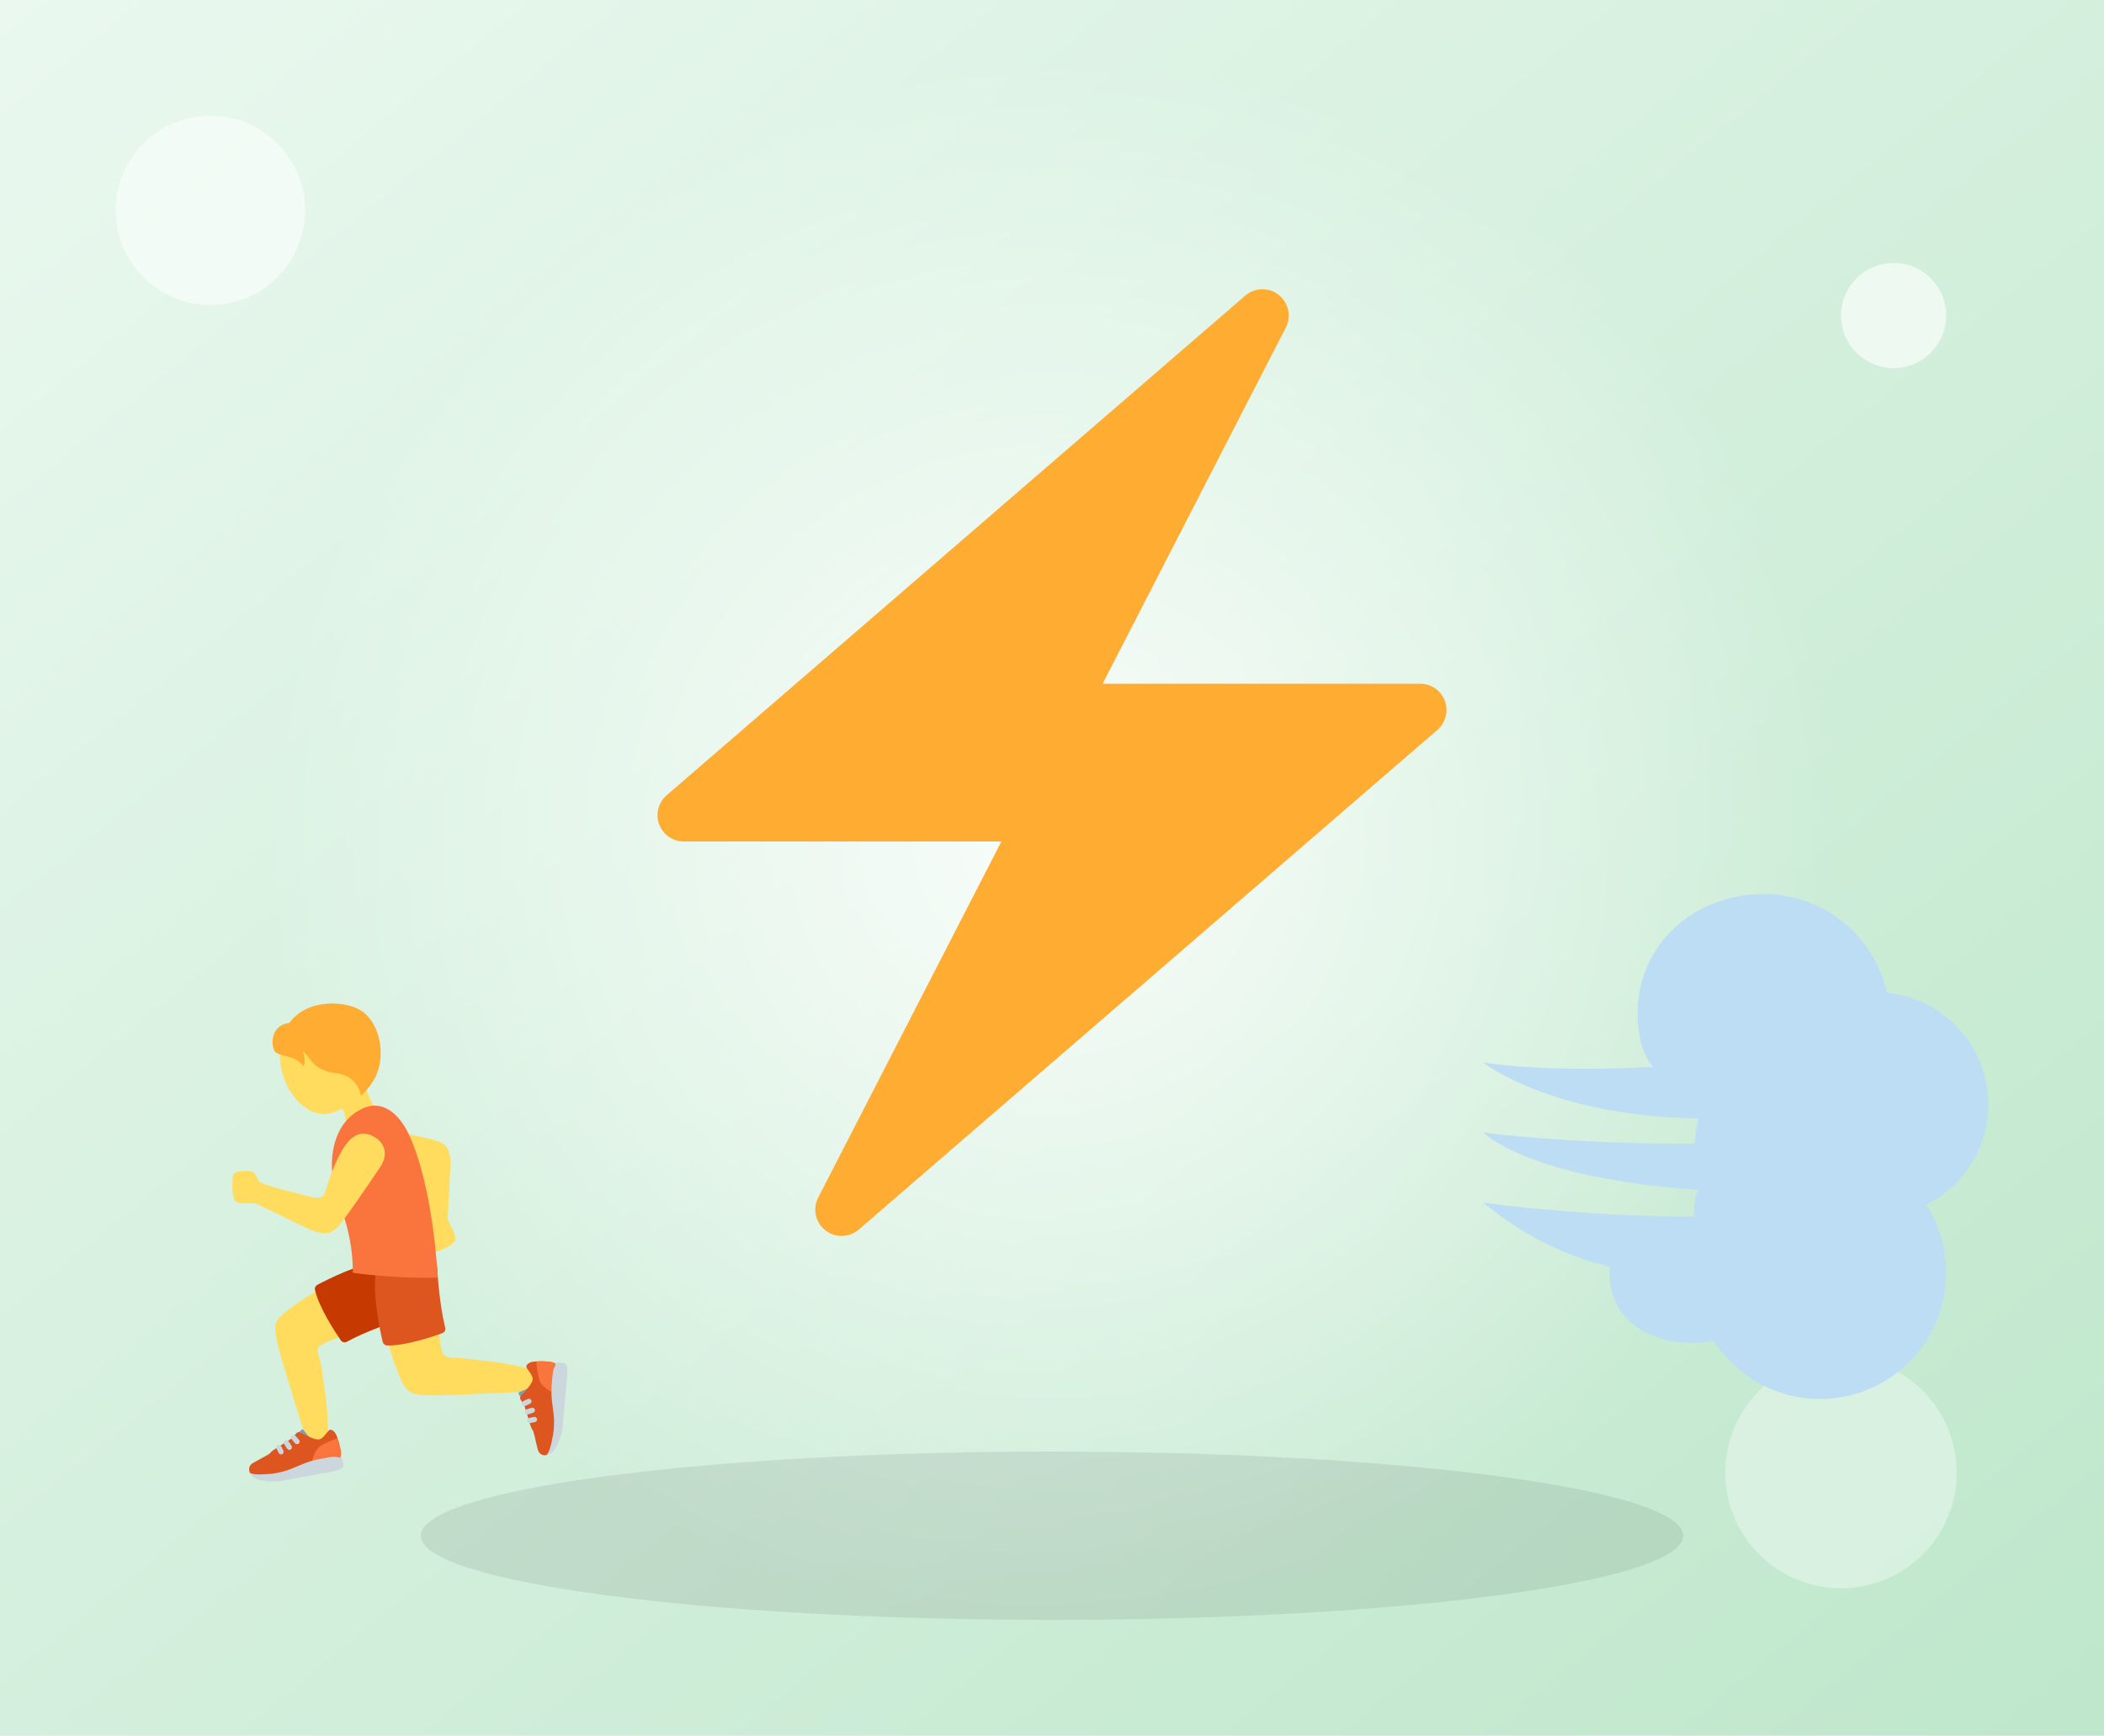
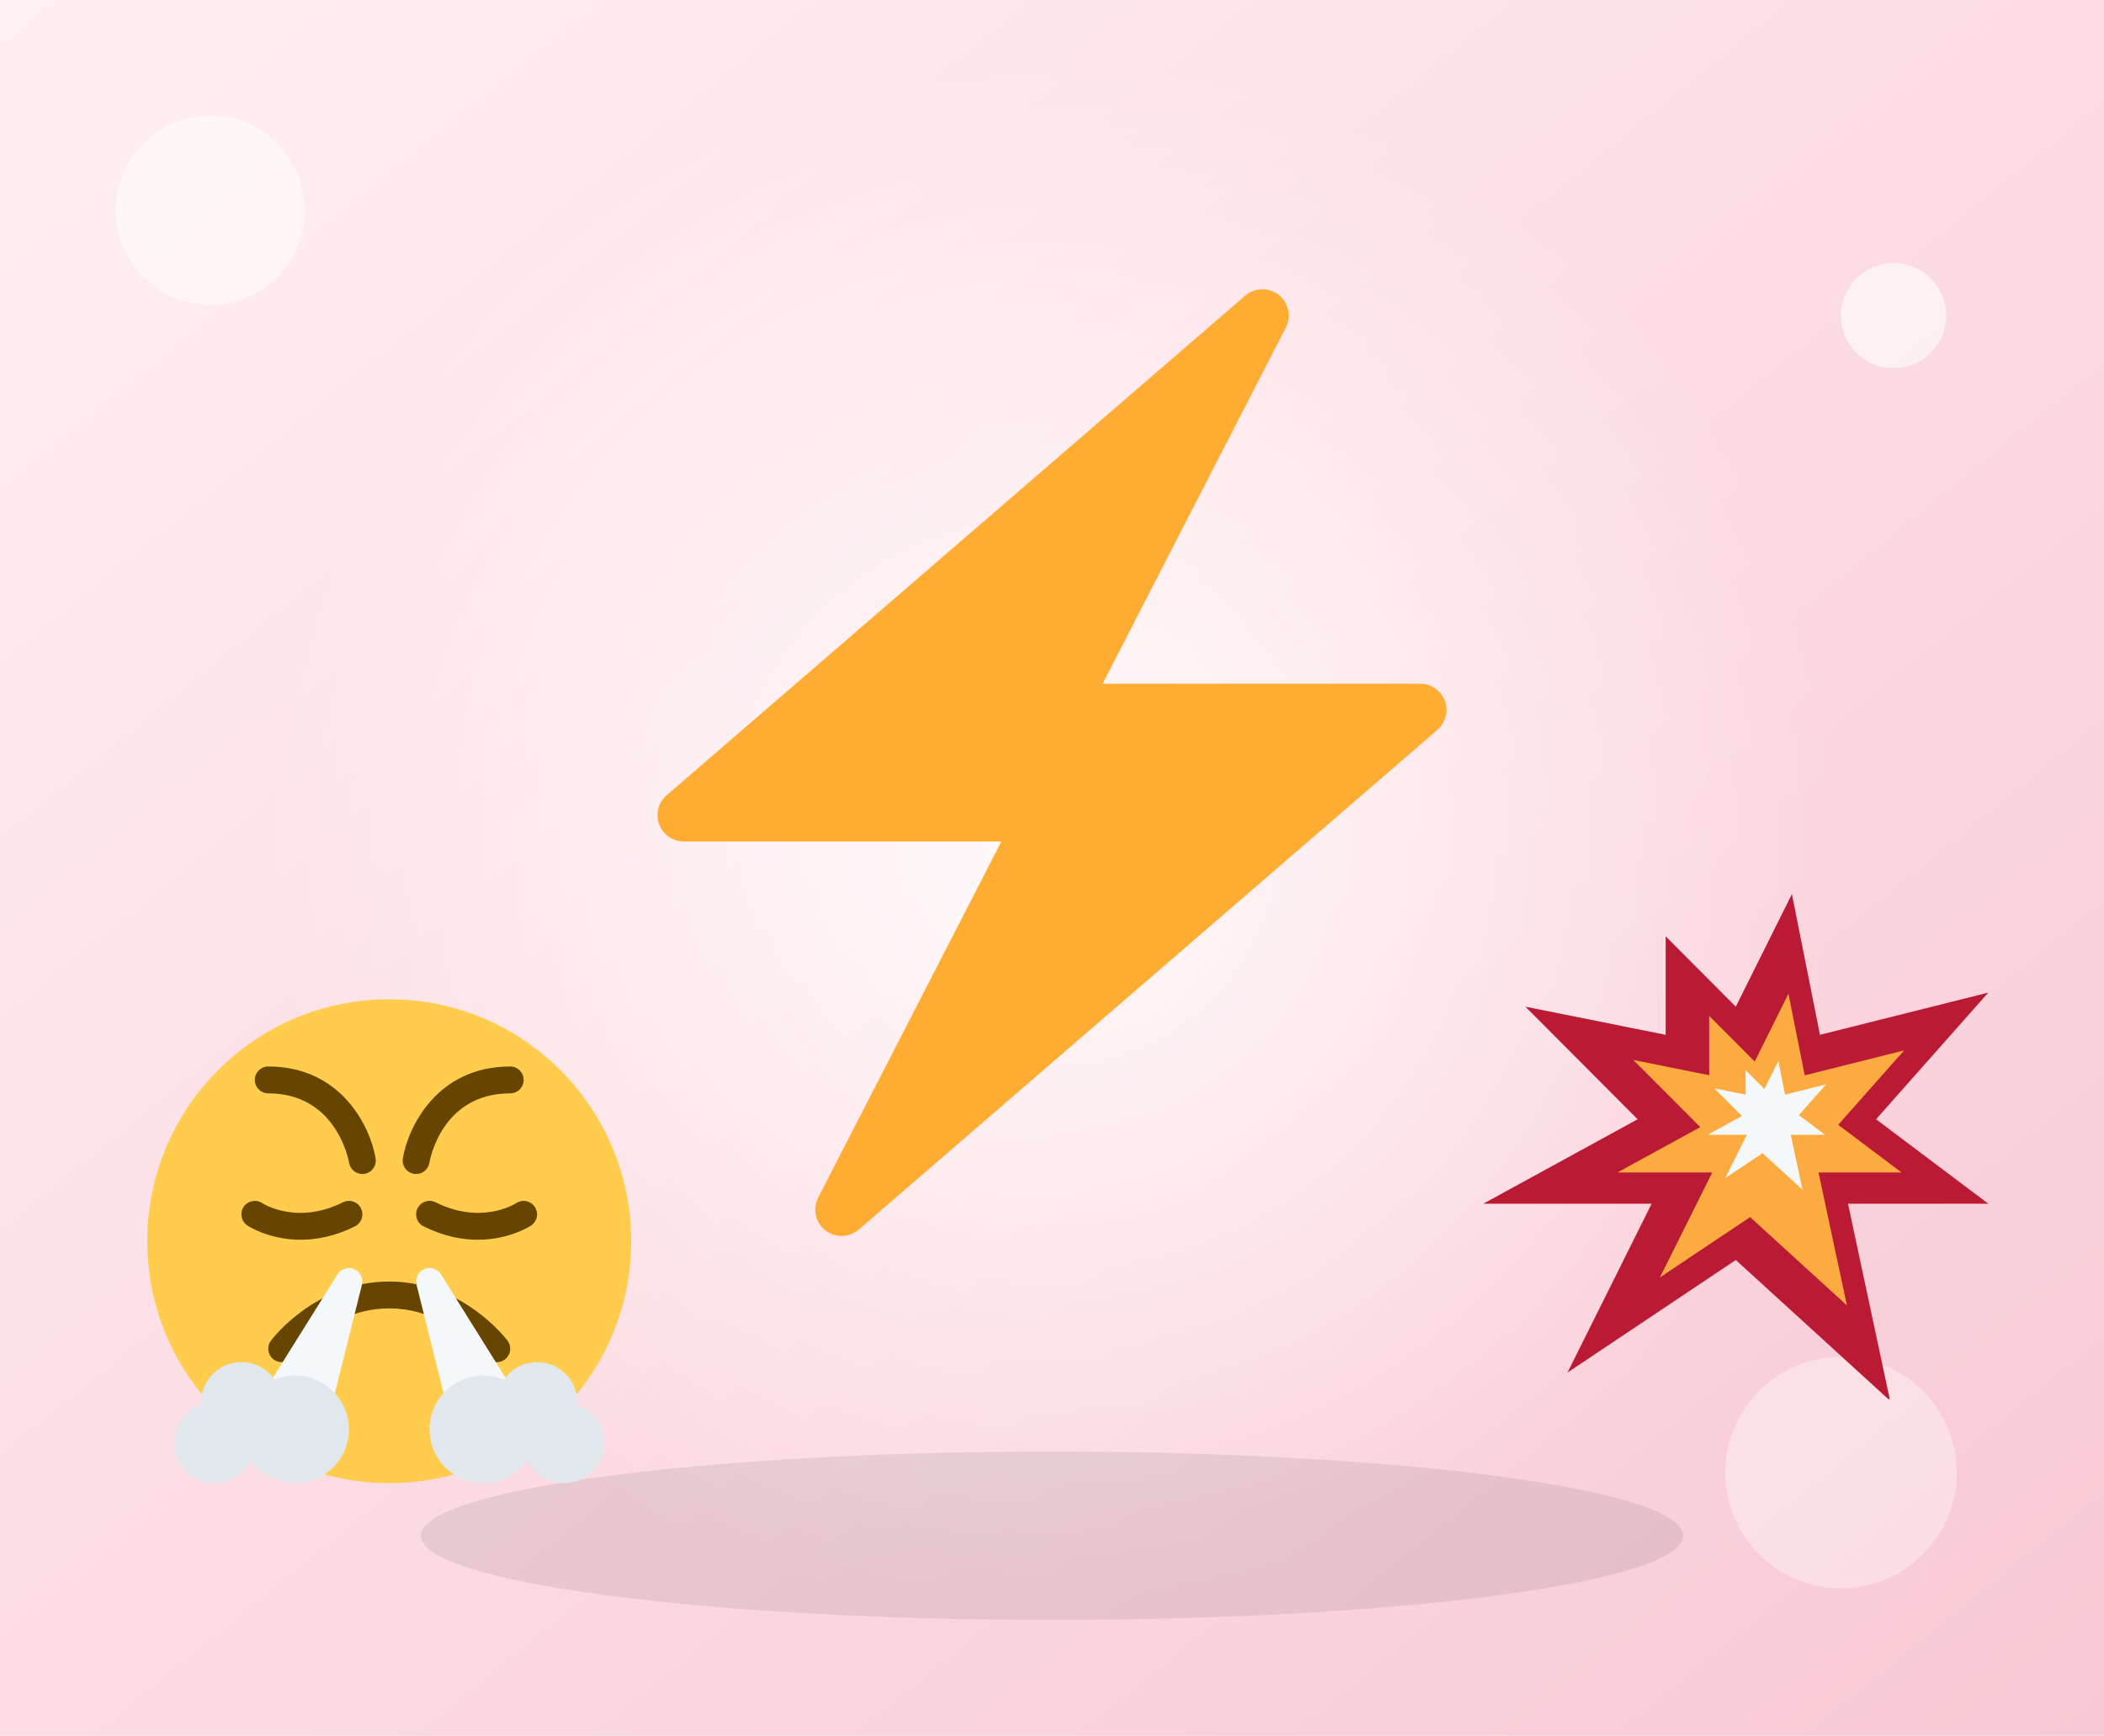
<svg xmlns="http://www.w3.org/2000/svg" viewBox="0 0 400 330">
  <defs>
    <linearGradient id="g" x1="0" y1="0" x2="1" y2="1">
-       <stop offset="0" stop-color="#EAF8EF" />
-       <stop offset="1" stop-color="#BEE7CB" />
+       <stop offset="0" stop-color="#FFF0F3" />
+       <stop offset="1" stop-color="#F8C9D4" />
    </linearGradient>
    <radialGradient id="r">
      <stop offset="0" stop-color="#fff" stop-opacity=".85" />
      <stop offset="1" stop-color="#fff" stop-opacity="0" />
    </radialGradient>
  </defs>
  <rect width="400" height="330" fill="url(#g)" />
  <circle cx="200" cy="160" r="150" fill="url(#r)" />
  <ellipse cx="200" cy="292" rx="120" ry="16" fill="#000" opacity=".08" />
  <circle cx="40" cy="40" r="18" fill="#fff" opacity=".5" />
  <circle cx="360" cy="60" r="10" fill="#fff" opacity=".6" />
  <circle cx="350" cy="280" r="22" fill="#fff" opacity=".35" />
  <svg x="110" y="55" width="180" height="180" viewBox="0 0 36 36">
-     <path fill="#FFAC33" d="M32.938 15.651C32.792 15.26 32.418 15 32 15H19.925L26.89 1.458c.219-.426.106-.947-.271-1.243C26.437.071 26.218 0 26 0c-.233 0-.466.082-.653.243L18 6.588 3.347 19.243c-.316.273-.43.714-.284 1.105S3.582 21 4 21h12.075L9.11 34.542c-.219.426-.106.947.271 1.243.182.144.401.215.619.215.233 0 .466-.082.653-.243L18 29.412l14.653-12.655c.317-.273.43-.714.285-1.106z" />
+     <path fill="#FFAC33" d="M32.938 15.651A1.002 1.002 0 0 0 32 15H19.925L26.89 1.458A.999.999 0 0 0 26 0a1 1 0 0 0-.653.243L18 6.588 3.347 19.243A1 1 0 0 0 4 21h12.075L9.11 34.542A.999.999 0 0 0 10 36a1 1 0 0 0 .653-.243L18 29.412l14.653-12.655a1 1 0 0 0 .285-1.106z" />
  </svg>
  <svg x="28" y="190" width="92" height="92" viewBox="0 0 36 36">
-     <path fill="#FFDC5D" d="M15.087 24.856l-1.728-3.593c-.428.233-2.257 1.253-3.35 2.237-.635.572-.549 1.002-.36 1.944l.017.085c.189.952 2.205 7.351 2.47 8.187l1.345-.334c.011-.446-.04-2.803-.272-4.27-.073-.463-.147-1.025-.214-1.522-.071-.543-.263-1.087-.309-1.323-.064-.334.13-.493.433-.64.862-.417 1.715-.66 1.968-.771zm8.793 1.905c-.546-.067-1.107-.08-1.346-.095-.339-.021-.577-.253-.643-.584-.188-.939-.225-1.767-.268-2.039l-3.912.767c.118.473.644 2.5 1.322 3.806.393.757.831.782 1.79.838l.087.005c.975.057 7.669-.284 8.545-.329l.015-1.385c-.43-.124-2.59-.664-4.069-.808-.464-.045-1.025-.115-1.521-.176z" />
-     <path fill="#8899A6" d="M27.805 29.682l-.178-.328c-.022-.053.004-.113.058-.132.171-.059.518-.217.639-.281-.105.24-.225.624-.359.74-.052.043-.134.063-.16.001z" />
-     <path fill="#DD551F" d="M30.398 27.138c-.139-.111-.457-.166-.657-.185-.138-.013-.498-.024-.799-.008-.136.008-.291.024-.355.043-.198.057-.285.141-.332.198-.057.069-.062.144-.049.181.052.153.304.418.414.67.037.084.058.166.05.243-.027.276-.379.678-.643.976-.158.179-.285.32-.29.375-.006.059.011.109.037.158v.002c.072.132.229.269.337.629.069.232.395 1.291.395 1.291.078.27.182.336.226.481.091.297.251 1.094.331 1.346.08.252.271.36.418.381s.232-.014.232-.014.345-.155.574-1.449c.165-.935.019-1.079-.105-2.483s.216-2.835.216-2.835z" />
-     <path fill="#FA743E" d="M30.109 29.226c-.235-.096-.771-.45-.922-.831-.136-.344-.229-1.273-.246-1.449.288-.026.731-.007.873.007.188.018.404.033.534.143l.05.043c0-.001-.229 1.473-.289 2.087z" />
-     <path fill="#CCD6DD" d="M28.048 30.27c-.073 0-.142-.041-.175-.111-.046-.097-.005-.213.092-.258l.342-.162c.097-.046.212-.005.259.092.046.097.005.213-.092.258l-.342.162c-.028.013-.056.019-.084.019zm.218.625c-.082 0-.158-.053-.185-.135-.032-.102.024-.211.126-.244l.38-.121c.097-.033.21.023.243.126.032.102-.024.211-.126.244l-.38.121c-.018.007-.038.009-.058.009zm.184.637c-.091 0-.171-.063-.19-.155-.021-.105.046-.207.152-.229l.356-.072c.111-.023.207.047.229.152.021.105-.046.207-.152.229l-.356.072-.039.003zm2.776-4.13c-.006-.028-.027-.137-.101-.27-.025-.045-.082-.059-.14-.066-.072-.009-.6-.085-.61.022 0 0-.003.159-.077.268-.075.109-.127.377-.146.577-.019.199-.105.951-.085 1.478.02.528.183 1.482.19 1.8.008.318 0 .814-.068 1.18s-.14.692-.196.893c-.072.259-.168.471-.279.619 0 0 .417-.028.736-.645.252-.487.393-.955.446-1.411.004-.035.113-1.252.165-1.86.038-.445.102-1.155.102-1.155.081-.841.1-1.269.063-1.43z" />
-     <path fill="#8899A6" d="M11.211 32.283l.269-.259c.045-.036.11-.027.143.021.102.149.348.441.441.541-.26-.037-.661-.051-.809-.149-.056-.038-.096-.112-.044-.154z" />
-     <path fill="#DD551F" d="M14.355 34.104c.07-.163.038-.485.003-.683-.024-.136-.109-.486-.206-.772-.043-.129-.101-.274-.136-.33-.108-.176-.212-.237-.28-.267-.082-.036-.155-.022-.188.001-.134.091-.322.405-.535.578-.071.058-.144.1-.22.113-.273.048-.755-.184-1.112-.359-.214-.105-.385-.189-.438-.18-.059.01-.102.039-.143.078l-.002.001h.001c-.108.104-.199.293-.516.492-.206.128-1.14.724-1.14.724-.24.147-.275.265-.403.346-.262.167-.987.534-1.209.678-.222.144-.275.357-.255.505.02.148.076.22.076.22s.242.291 1.549.166c.945-.09 1.045-.269 2.365-.763 1.32-.493 2.789-.548 2.789-.548z" />
-     <path fill="#FA743E" d="M12.266 34.382c.03-.252.228-.863.555-1.11.295-.222 1.166-.56 1.331-.624.102.271.202.703.226.843.033.186.076.398.004.553l-.028.059c.001.001-1.481.173-2.088.279z" />
-     <path fill="#CCD6DD" d="M11.144 33.103c-.054 0-.109-.023-.147-.067l-.247-.287c-.07-.081-.061-.204.02-.274.081-.07.205-.061.274.02l.247.287c.07.081.061.204-.02.274-.038.032-.083.047-.127.047zm-.575.425c-.063 0-.125-.031-.163-.088l-.218-.334c-.058-.09-.033-.21.057-.269.09-.058.209-.034.269.056l.218.334c.058.09.033.21-.057.269-.033.022-.069.032-.106.032zm-.617.337c-.07 0-.138-.039-.173-.106l-.165-.324c-.048-.095-.01-.212.085-.261.095-.049.211-.011.261.085l.165.324c.048.096.01.212-.085.261-.028.015-.059.021-.088.021zm4.369 1.108c.026-.014.125-.062.234-.17.036-.036.035-.095.026-.153-.01-.072-.078-.601-.184-.582 0 0-.154.04-.279-.003-.125-.043-.398-.021-.595.013-.197.035-.944.152-1.447.312-.503.16-1.379.571-1.684.664-.305.092-.784.217-1.156.249-.371.032-.705.05-.913.049-.269 0-.498-.036-.671-.103 0 0 .138.394.818.537.537.113 1.025.124 1.479.053.034-.005 1.237-.225 1.836-.337.439-.082 1.14-.21 1.14-.21.833-.146 1.25-.241 1.396-.319z" />
-     <path fill="#C63900" d="M12.654 21.244c.751-.398 3.235-1.653 4.947-1.804.156-.014.298.088.352.235l1.328 3.635c.068.186-.027.391-.216.451-.781.25-2.74.915-4.22 1.719-.157.085-.347.041-.448-.106-.456-.664-1.642-2.477-1.923-3.76-.032-.15.045-.298.18-.37z" />
-     <path fill="#DD551F" d="M17.514 25.488c-.196-.827-.785-3.547-.501-5.242.026-.155.16-.266.316-.281l3.853-.37c.198-.019.371.125.382.323.046.818.196 2.882.601 4.517.043.173-.048.346-.216.407-.758.274-2.811.965-4.123.914-.153-.007-.276-.118-.312-.268z" />
-     <path fill="#FFDC5D" d="M15.015 10.618c-.085.612.05 1.546 1.466 1.787 1.416.241 2.812.059 3.411-.108.599-.167.569.884.747 1.872.179.992.301 1.768.252 1.973-.082.347-.809 1.011-.517 1.612s.757 1.179 1.332.962c.575-.217 1.05-.475 1.203-.797s-.525-1.295-.552-1.574c-.027-.278.227-3.888.194-4.298-.04-.501-.078-1.187-.896-1.47-.818-.284-4.094-.92-4.915-1.079-.942-.185-1.612.309-1.725 1.12zM13.826.971C11.981.781 9.725 2.34 9.867 4.376c.198 2.841 2.368 4.687 4.011 4.031 1.723-.688 2.703-1.387 2.911-3.417.21-2.03-1.117-3.829-2.963-4.019z" />
-     <path fill="#FFDC5D" d="M16.449 5.593c1.625-3.518-4.125-1.612-4.125-1.612-1.092.348.181 1.974-.058 3.122-.162.794 1.439.743 1.439.743s.685-.202.955.622l.002.008c.068.21.116.469.111.834-.027 1.808 2.503 2.205 2.528.394.01-.717-.229-1.278-.478-1.788l-.022-.045c-.372-.76-.753-1.408-.352-2.278z" />
-     <path fill="#FFAC33" d="M16.079.962c-1.13-.88-4.156-1.091-5.51.802-1.269.129-1.411 1.408-1.123 2.041.23.506 1.567.279 2.173 1.192.156-.315.072-.847-.054-1.109.525.283.637 1.379 2.455 1.608 1.757.221 1.867 1.688 1.867 1.688s.719-.623 1.109-1.451c.745-1.582.329-3.8-.917-4.771z" />
-     <path fill="#FA743E" d="M19.459 10.057c-.77-1.644-2.017-2.56-3.384-1.957-1.809.799-2.443 2.756-2.332 4.652.122 2.065 1.556 3.924 1.551 7.601 0 0 3.109.449 6.316.36 0 0-.298-6.699-2.151-10.656z" />
-     <path fill="#FFDC5D" d="M16.94 10.268c-.577-.345-1.462-.572-2.304.745s-1.187 2.756-1.447 3.433c-.243.632-1.127.196-2.194-.045-1.07-.242-2.429-.654-2.614-.79-.313-.229-.199-.874-.925-.837s-1.083-.047-1.11.622c-.026.669-.035 1.339.222 1.629.258.29 1.127.04 1.516.177.287.101 3.803 1.876 4.228 2.017.519.172 1.223.425 1.854-.275s2.658-3.714 3.167-4.47c.584-.867.373-1.748-.393-2.206z" />
+     <path fill="#FFCC4D" d="M36 18c0 9.941-8.059 18-18 18S0 27.941 0 18 8.059 0 18 0s18 8.059 18 18" />
+     <path fill="#664500" d="M20.001 13a1 1 0 0 1-.987-1.165C19.407 9.471 21.584 5 27 5a1 1 0 1 1 0 2c-5.095 0-5.979 4.954-6.014 5.165a1 1 0 0 1-.985.835zm-4.002 0a1 1 0 0 1-.985-.833C14.977 11.957 14.059 7 9 7a1 1 0 0 1 0-2c5.416 0 7.592 4.471 7.986 6.835A1 1 0 0 1 15.999 13zm-4.589 4.892c-2.335 0-3.87-.997-3.964-1.06a1 1 0 0 1 1.11-1.664c.099.064 2.602 1.636 5.998-.062a1 1 0 0 1 .895 1.789c-1.495.746-2.868.997-4.039.997zm13.181 0c-1.172 0-2.545-.251-4.038-.998a1 1 0 0 1 .895-1.789c3.4 1.7 5.899.126 6.004.059a1.004 1.004 0 0 1 1.382.289.997.997 0 0 1-.278 1.379c-.096.063-1.631 1.06-3.965 1.06zM26.001 27a.998.998 0 0 1-.801-.4c-.025-.034-2.782-3.6-7.2-3.6-4.417 0-7.174 3.566-7.202 3.603a1.003 1.003 0 0 1-1.4.194A.998.998 0 0 1 9.2 25.4c.135-.18 3.362-4.4 8.8-4.4s8.665 4.221 8.8 4.4a.998.998 0 0 1-.799 1.6z" />
+     <path fill="#F5F8FA" d="M15.391 20.08a.997.997 0 0 0-1.239.39l-5 8A1 1 0 0 0 10 30h3a.999.999 0 0 0 .97-.758l2-8a1 1 0 0 0-.579-1.162zm11.457 8.39-5-8a.998.998 0 0 0-1.817.772l2 8c.111.446.51.758.969.758h3a1 1 0 0 0 .848-1.53z" />
+     <path fill="#E1E8ED" d="M31.982 30.178c.003-.06.018-.117.018-.178 0-1.656-1.344-3-3-3a2.996 2.996 0 0 0-2.473 1.305A4 4 0 1 0 25 36a3.994 3.994 0 0 0 3.29-1.731A2.995 2.995 0 0 0 34 33a2.99 2.99 0 0 0-2.018-2.822zM11 28c-.542 0-1.056.11-1.527.305A2.996 2.996 0 0 0 7 27c-1.656 0-3 1.344-3 3 0 .061.014.118.018.178A2.99 2.99 0 0 0 2 33a3 3 0 0 0 3 3 2.991 2.991 0 0 0 2.709-1.731A3.996 3.996 0 0 0 11 36a4 4 0 0 0 0-8z" />
  </svg>
  <svg x="282" y="170" width="96" height="96" viewBox="0 0 36 36">
-     <path fill="#BDDDF4" d="M36 15c0-4.155-3.169-7.568-7.221-7.96C27.884 3.013 24.297 0 20 0c-4.971 0-9 3.56-9 8.531 0 1.156.25 2.906 1.121 3.785C8.859 12.5 4.094 12.6 0 12.015c0 0 4.816 3.831 15.357 3.985-.151.313-.254 1.43-.306 1.786-.249.003-.595.009-1.051.009C6 17.795 0 17 0 17s3 3.234 15.406 4.106C15 21.234 15 23 15 23c-8 0-15-1-15-1 3.362 2.802 6.724 4.033 9.03 4.574-.011.142-.03.281-.03.426 0 3.313 2.686 5 6 5 .487 0 .958-.064 1.412-.174C18.009 34.333 20.807 36 24 36c4.971 0 9-4.029 9-9 0-1.788-.527-3.449-1.427-4.851C34.195 20.837 36 18.132 36 15z" />
+     <path fill="#BB1A34" d="m22 0-4 8.028-5-5.018v7.024L3 8.028l8 8.028-11 6.02h12L6 34.118l12-8.028 11 10.035-3-14.049h10l-8-6.021 8-9.031-12 3.01L22 0z" />
+     <path fill="#FCAB40" d="m22.914 12.924 1.86-.467L30 11.146l-3.381 3.816-1.319 1.49 1.59 1.195 2.925 2.202h-5.918l.473 2.218 1.551 7.26-5.845-5.332-1.056-.964-1.188.795-5.24 3.506 2.406-4.828 1.322-2.655H9.564l3.759-2.059 2.145-1.172-1.727-1.735-3.044-3.053 3.221.646 2.186.439V8.686l1.45 1.455 1.794 1.799 1.133-2.276 1.273-2.556" />
+     <path fill="#F5F8FA" d="m21.512 14.301.767-.193 2.158-.541-1.396 1.576-.545.615.656.493 1.208.909h-2.443l.195.916.641 2.997-2.413-2.201-.437-.398-.49.328-2.163 1.448.993-1.994.546-1.096H16l1.553-.85.885-.484-.713-.716-1.257-1.261 1.329.267.903.181v-1.745l.599.6.74.743.468-.939.525-1.056" />
  </svg>
</svg>
